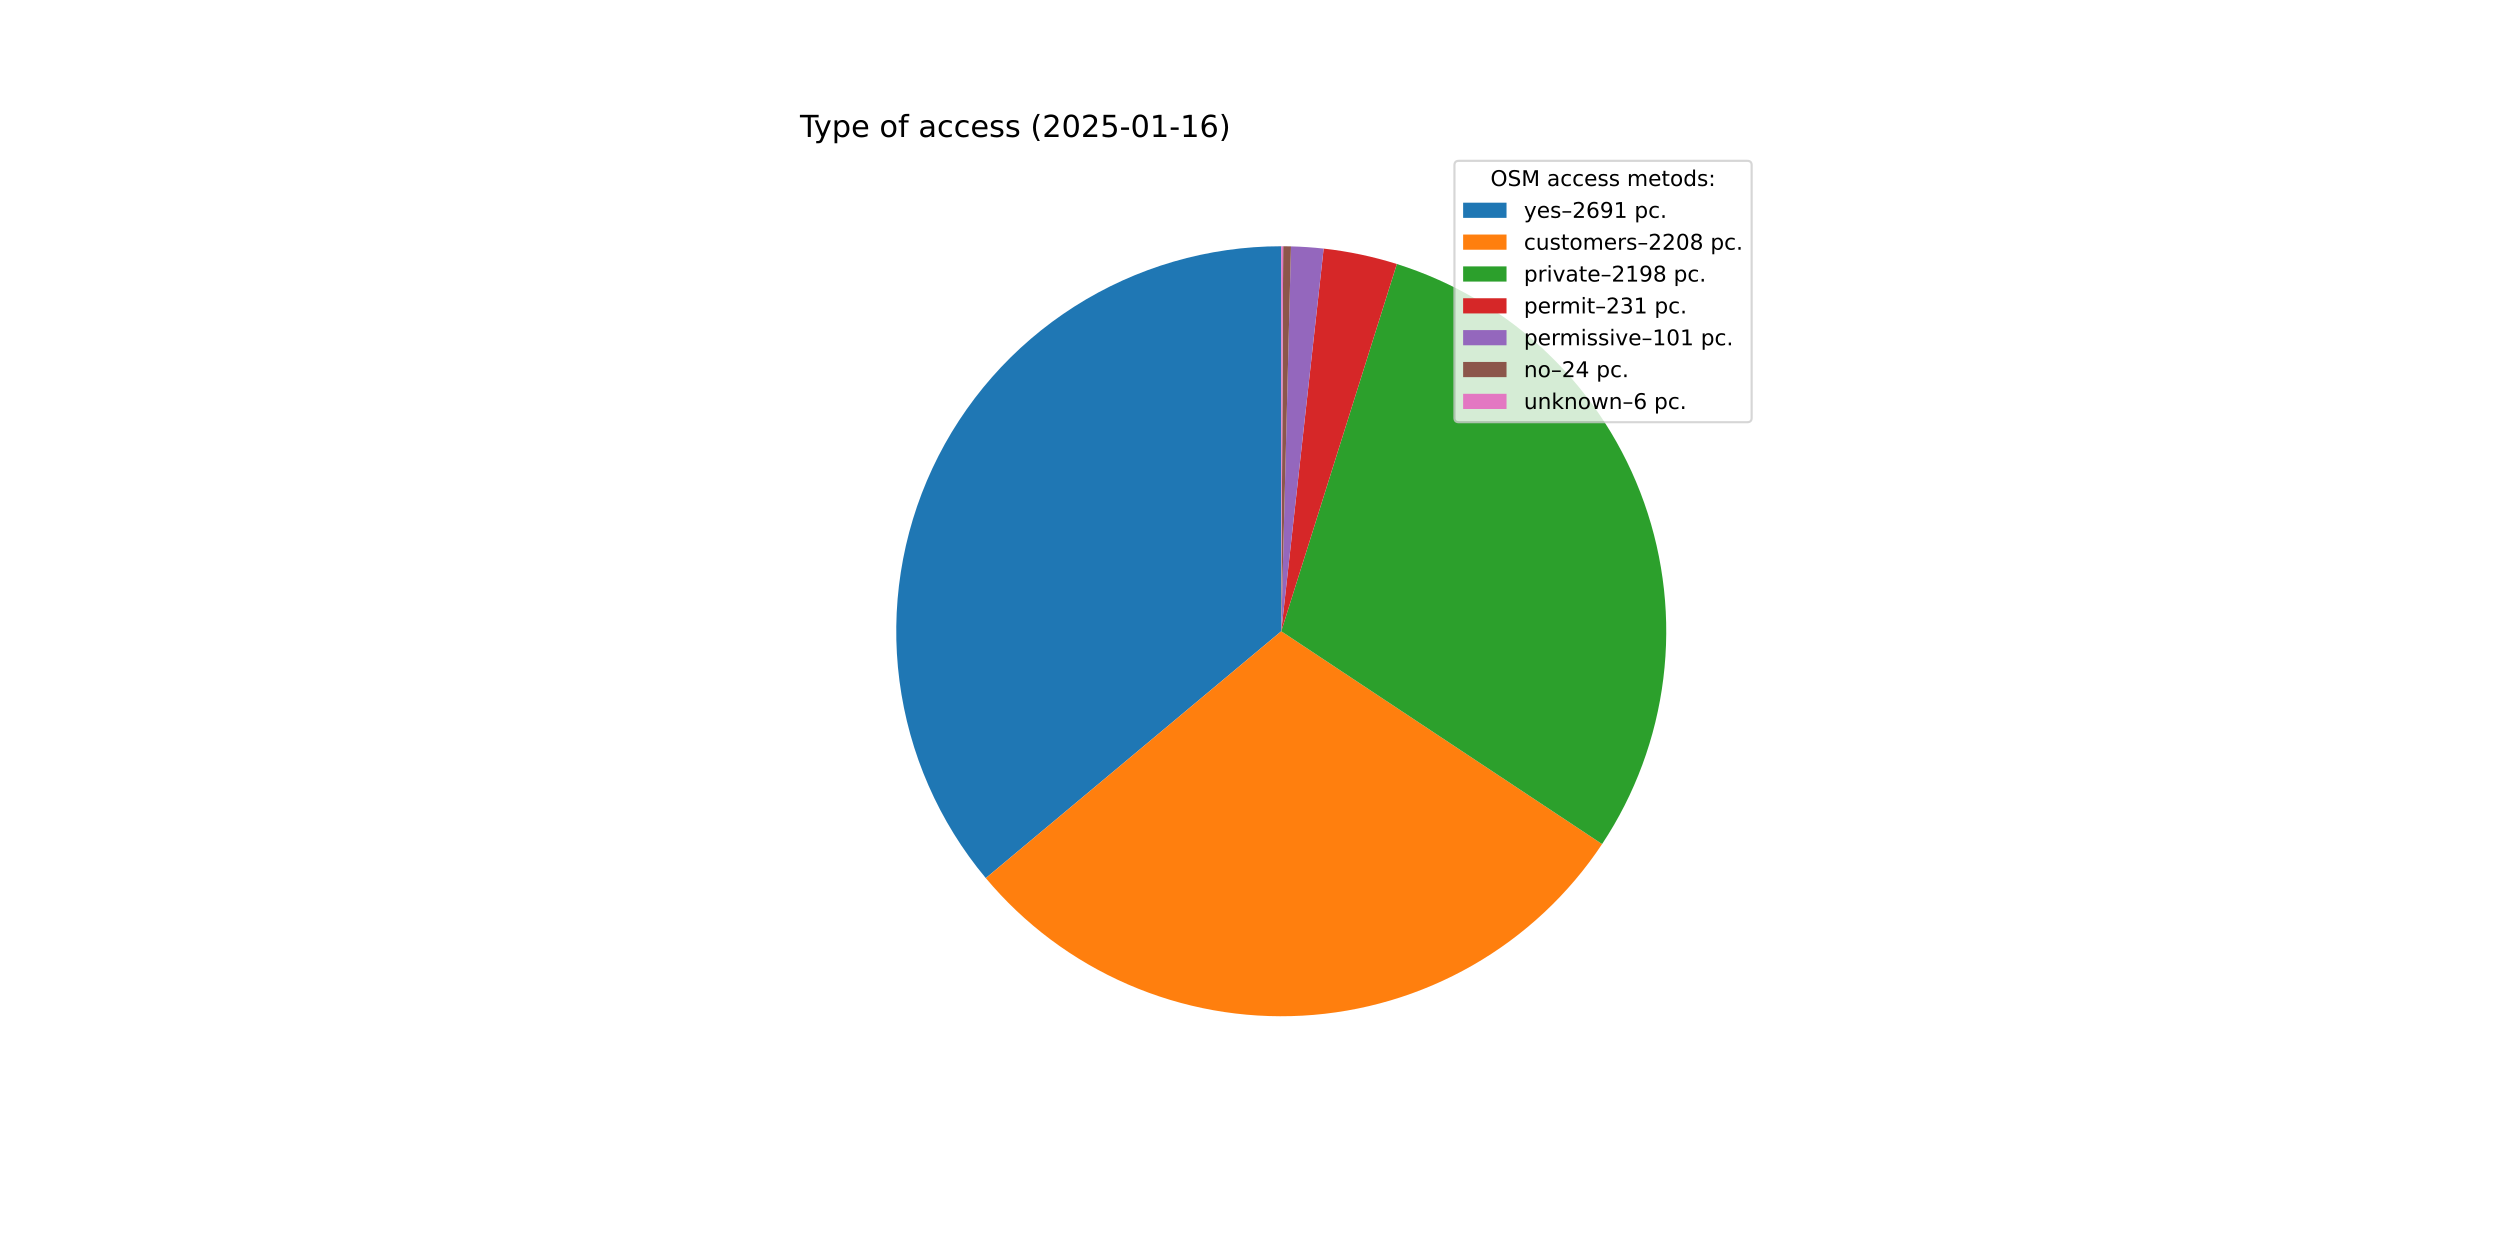
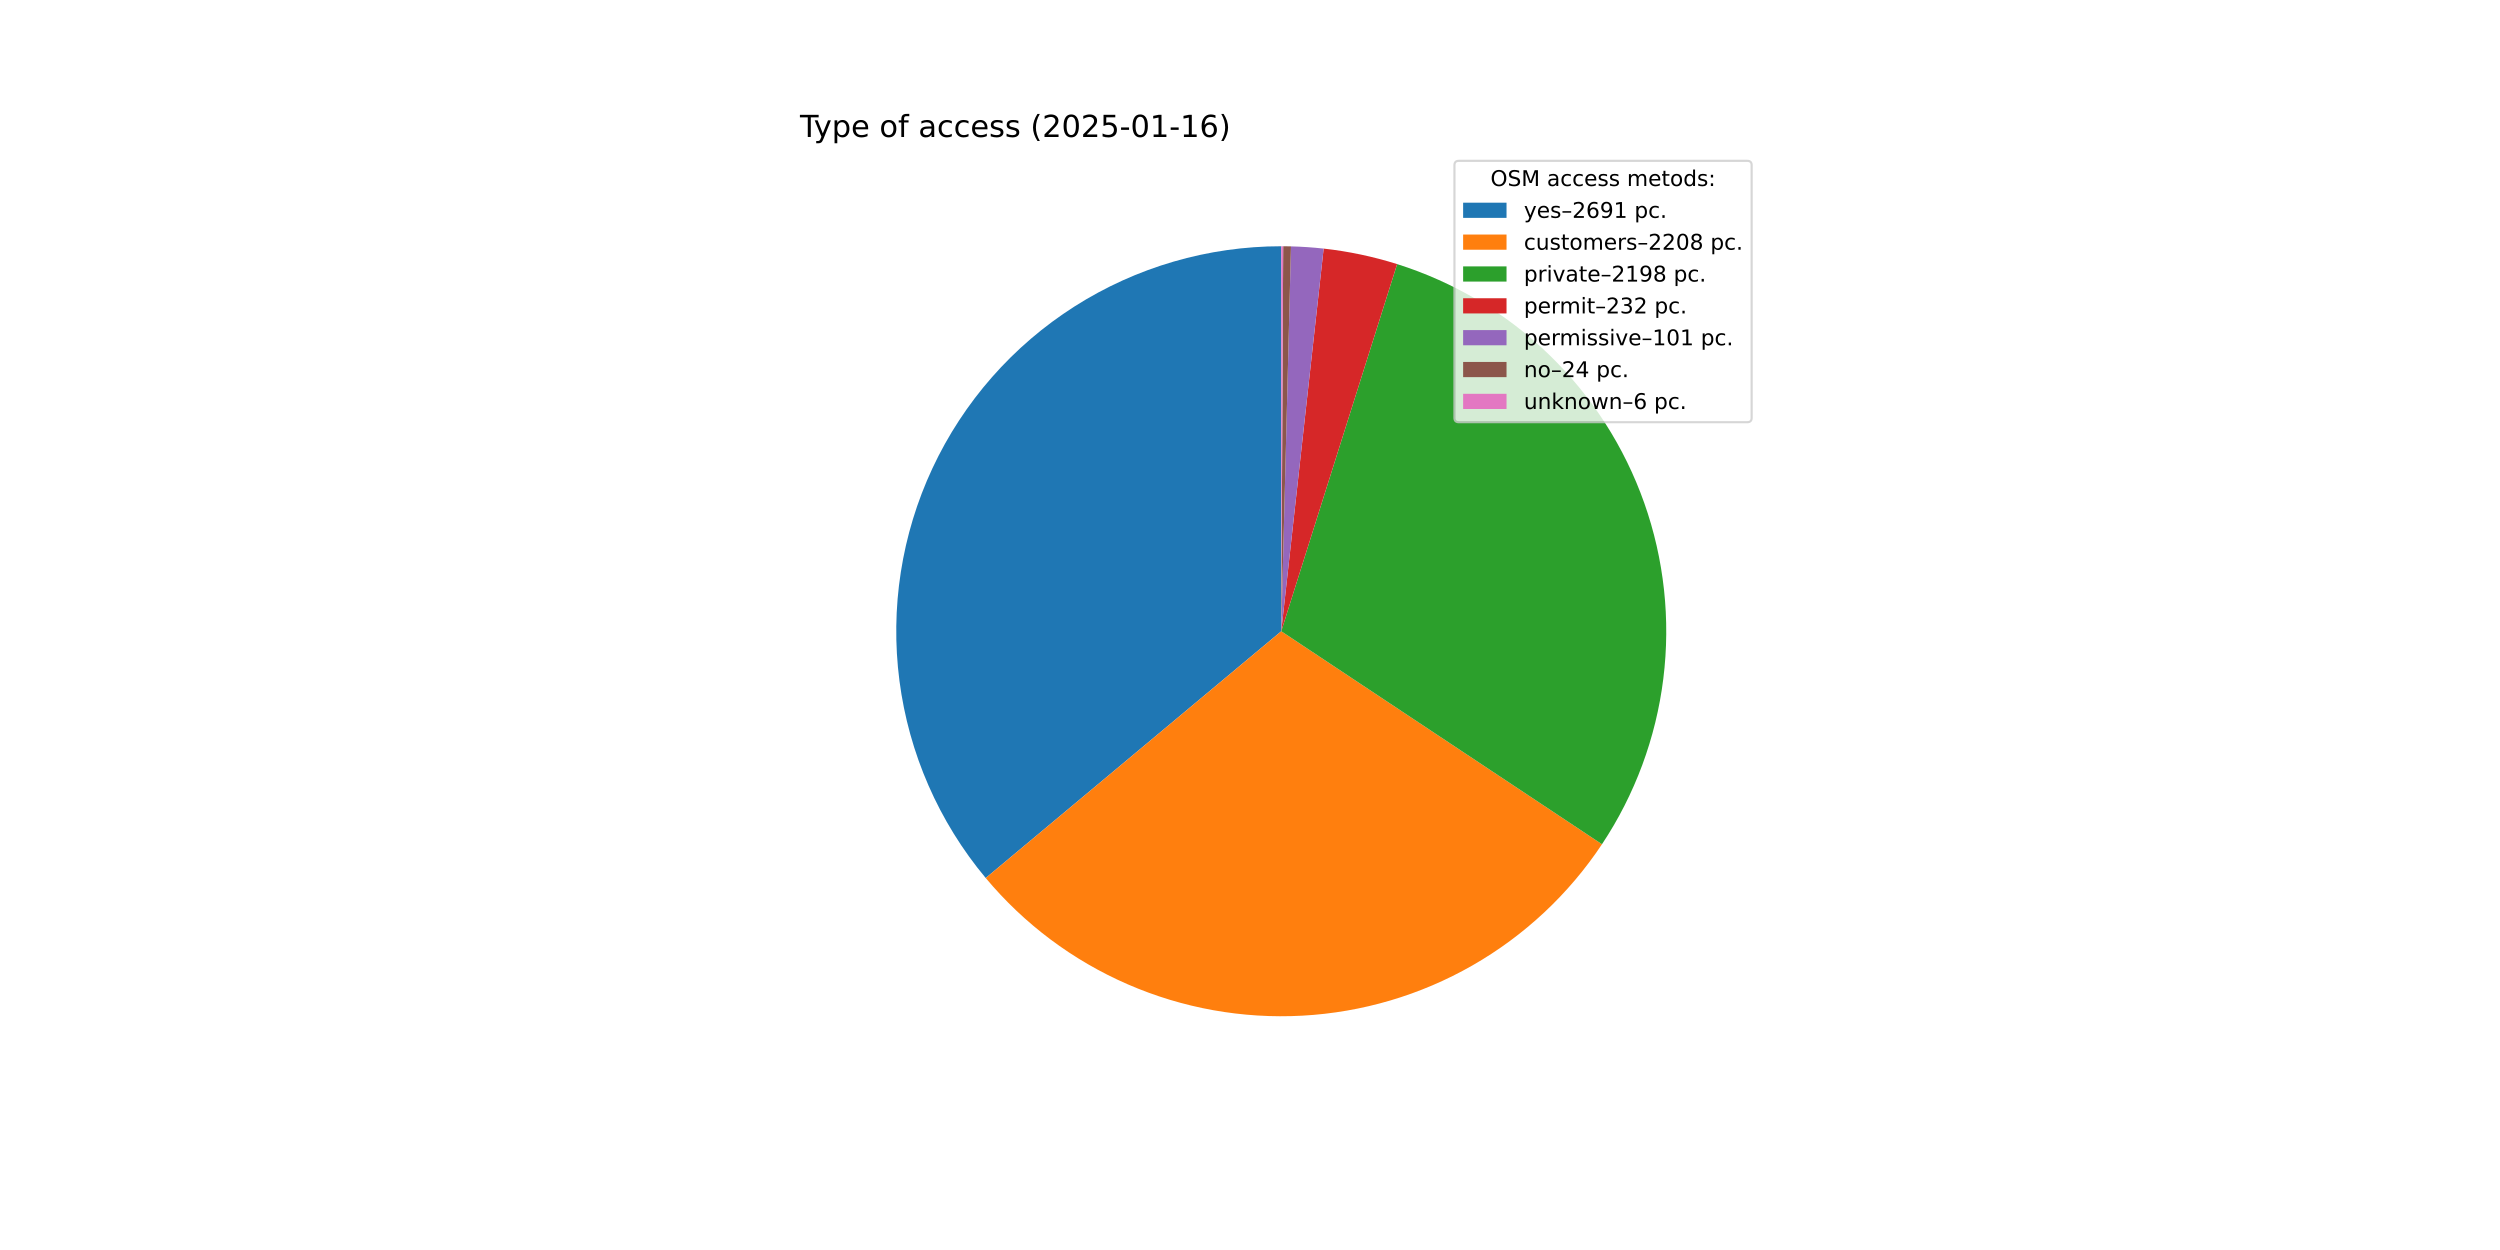
<svg xmlns="http://www.w3.org/2000/svg" xmlns:xlink="http://www.w3.org/1999/xlink" width="1152pt" height="576pt" viewBox="0 0 1152 576" version="1.1">
  <defs>
    <style type="text/css">*{stroke-linejoin: round; stroke-linecap: butt}</style>
  </defs>
  <g id="figure_1">
    <g id="patch_1">
      <path d="M 0 576  L 1152 576  L 1152 0  L 0 0  z " style="fill: #ffffff" />
    </g>
    <g id="axes_1">
      <g id="patch_2">
-         <path d="M 590.4 113.472  C 556.665 113.472 523.62 123.094 495.158 141.205  C 466.697 159.316 443.983 185.174 429.694 215.733  C 415.404 246.292 410.123 280.302 414.473 313.755  C 418.823 347.209 432.626 378.737 454.255 404.626  L 590.4 290.88  z " style="fill: #1f77b4" />
+         <path d="M 590.4 113.472  C 556.67 113.472 523.629 123.092 495.17 141.198  C 466.711 159.304 443.997 185.156 429.705 215.709  C 415.413 246.261 410.126 280.266 414.468 313.715  C 418.809 347.165 432.602 378.693 454.221 404.585  L 590.4 290.88  z " style="fill: #1f77b4" />
      </g>
      <g id="patch_3">
-         <path d="M 454.255 404.626  C 471.964 425.822 494.381 442.593 519.714 453.598  C 545.048 464.603 572.605 469.541 600.183 468.018  C 627.762 466.495 654.608 458.552 678.575 444.824  C 702.543 431.096 722.976 411.959 738.243 388.941  L 590.4 290.88  z " style="fill: #ff7f0e" />
+         <path d="M 454.22 404.585  C 471.921 425.783 494.329 442.559 519.655 453.572  C 544.981 464.585 572.532 469.533 600.108 468.022  C 627.683 466.511 654.529 458.582 678.499 444.867  C 702.47 431.153 722.911 412.029 738.189 389.023  L 590.4 290.88  z " style="fill: #ff7f0e" />
      </g>
      <g id="patch_4">
-         <path d="M 738.243 388.941  C 753.441 366.029 763.105 339.894 766.473 312.606  C 769.84 285.319 766.818 257.619 757.646 231.699  C 748.474 205.78 733.401 182.344 713.621 163.247  C 693.841 144.151 669.889 129.911 643.663 121.656  L 590.4 290.88  z " style="fill: #2ca02c" />
+         <path d="M 738.189 389.023  C 753.397 366.122 763.076 339.996 766.459 312.715  C 769.843 285.433 766.839 257.735 757.686 231.813  C 748.533 205.89 733.479 182.447 713.716 163.338  C 693.952 144.23 670.015 129.974 643.799 121.699  L 590.4 290.88  z " style="fill: #2ca02c" />
      </g>
      <g id="patch_5">
-         <path d="M 643.663 121.656  C 638.174 119.929 632.604 118.469 626.973 117.283  C 621.342 116.096 615.657 115.185 609.937 114.551  L 590.4 290.88  z " style="fill: #d62728" />
+         <path d="M 643.799 121.699  C 638.288 119.96 632.696 118.491 627.042 117.297  C 621.387 116.104 615.678 115.187 609.935 114.551  L 590.4 290.88  z " style="fill: #d62728" />
      </g>
      <g id="patch_6">
-         <path d="M 609.937 114.551  C 607.437 114.274 604.931 114.05 602.421 113.88  C 599.911 113.709 597.398 113.592 594.883 113.529  L 590.4 290.88  z " style="fill: #9467bd" />
+         <path d="M 609.935 114.551  C 607.435 114.274 604.929 114.05 602.419 113.88  C 599.91 113.709 597.397 113.592 594.882 113.529  L 590.4 290.88  z " style="fill: #9467bd" />
      </g>
      <g id="patch_7">
-         <path d="M 594.883 113.529  C 594.285 113.514 593.687 113.501 593.09 113.492  C 592.492 113.483 591.894 113.477 591.297 113.474  L 590.4 290.88  z " style="fill: #8c564b" />
+         <path d="M 594.882 113.529  C 594.285 113.514 593.687 113.501 593.09 113.492  C 592.492 113.483 591.894 113.477 591.297 113.474  L 590.4 290.88  z " style="fill: #8c564b" />
      </g>
      <g id="patch_8">
-         <path d="M 591.297 113.474  C 591.147 113.474 590.998 113.473 590.848 113.473  C 590.699 113.472 590.549 113.472 590.4 113.472  L 590.4 290.88  z " style="fill: #e377c2" />
+         <path d="M 591.297 113.474  C 591.147 113.474 590.998 113.473 590.848 113.473  C 590.699 113.472 590.55 113.472 590.4 113.472  L 590.4 290.88  z " style="fill: #e377c2" />
      </g>
      <g id="matplotlib.axis_1" />
      <g id="matplotlib.axis_2" />
      <g id="text_1">
        <g transform="translate(368.64 63.12) scale(0.14 -0.14)">
          <defs>
            <path id="DejaVuSans-54" d="M -19 4666  L 3928 4666  L 3928 4134  L 2272 4134  L 2272 0  L 1638 0  L 1638 4134  L -19 4134  L -19 4666  z " transform="scale(0.015625)" />
            <path id="DejaVuSans-79" d="M 2059 -325  Q 1816 -950 1584 -1140  Q 1353 -1331 966 -1331  L 506 -1331  L 506 -850  L 844 -850  Q 1081 -850 1212 -737  Q 1344 -625 1503 -206  L 1606 56  L 191 3500  L 800 3500  L 1894 763  L 2988 3500  L 3597 3500  L 2059 -325  z " transform="scale(0.015625)" />
            <path id="DejaVuSans-70" d="M 1159 525  L 1159 -1331  L 581 -1331  L 581 3500  L 1159 3500  L 1159 2969  Q 1341 3281 1617 3432  Q 1894 3584 2278 3584  Q 2916 3584 3314 3078  Q 3713 2572 3713 1747  Q 3713 922 3314 415  Q 2916 -91 2278 -91  Q 1894 -91 1617 61  Q 1341 213 1159 525  z M 3116 1747  Q 3116 2381 2855 2742  Q 2594 3103 2138 3103  Q 1681 3103 1420 2742  Q 1159 2381 1159 1747  Q 1159 1113 1420 752  Q 1681 391 2138 391  Q 2594 391 2855 752  Q 3116 1113 3116 1747  z " transform="scale(0.015625)" />
            <path id="DejaVuSans-65" d="M 3597 1894  L 3597 1613  L 953 1613  Q 991 1019 1311 708  Q 1631 397 2203 397  Q 2534 397 2845 478  Q 3156 559 3463 722  L 3463 178  Q 3153 47 2828 -22  Q 2503 -91 2169 -91  Q 1331 -91 842 396  Q 353 884 353 1716  Q 353 2575 817 3079  Q 1281 3584 2069 3584  Q 2775 3584 3186 3129  Q 3597 2675 3597 1894  z M 3022 2063  Q 3016 2534 2758 2815  Q 2500 3097 2075 3097  Q 1594 3097 1305 2825  Q 1016 2553 972 2059  L 3022 2063  z " transform="scale(0.015625)" />
            <path id="DejaVuSans-20" transform="scale(0.015625)" />
            <path id="DejaVuSans-6f" d="M 1959 3097  Q 1497 3097 1228 2736  Q 959 2375 959 1747  Q 959 1119 1226 758  Q 1494 397 1959 397  Q 2419 397 2687 759  Q 2956 1122 2956 1747  Q 2956 2369 2687 2733  Q 2419 3097 1959 3097  z M 1959 3584  Q 2709 3584 3137 3096  Q 3566 2609 3566 1747  Q 3566 888 3137 398  Q 2709 -91 1959 -91  Q 1206 -91 779 398  Q 353 888 353 1747  Q 353 2609 779 3096  Q 1206 3584 1959 3584  z " transform="scale(0.015625)" />
            <path id="DejaVuSans-66" d="M 2375 4863  L 2375 4384  L 1825 4384  Q 1516 4384 1395 4259  Q 1275 4134 1275 3809  L 1275 3500  L 2222 3500  L 2222 3053  L 1275 3053  L 1275 0  L 697 0  L 697 3053  L 147 3053  L 147 3500  L 697 3500  L 697 3744  Q 697 4328 969 4595  Q 1241 4863 1831 4863  L 2375 4863  z " transform="scale(0.015625)" />
            <path id="DejaVuSans-61" d="M 2194 1759  Q 1497 1759 1228 1600  Q 959 1441 959 1056  Q 959 750 1161 570  Q 1363 391 1709 391  Q 2188 391 2477 730  Q 2766 1069 2766 1631  L 2766 1759  L 2194 1759  z M 3341 1997  L 3341 0  L 2766 0  L 2766 531  Q 2569 213 2275 61  Q 1981 -91 1556 -91  Q 1019 -91 701 211  Q 384 513 384 1019  Q 384 1609 779 1909  Q 1175 2209 1959 2209  L 2766 2209  L 2766 2266  Q 2766 2663 2505 2880  Q 2244 3097 1772 3097  Q 1472 3097 1187 3025  Q 903 2953 641 2809  L 641 3341  Q 956 3463 1253 3523  Q 1550 3584 1831 3584  Q 2591 3584 2966 3190  Q 3341 2797 3341 1997  z " transform="scale(0.015625)" />
            <path id="DejaVuSans-63" d="M 3122 3366  L 3122 2828  Q 2878 2963 2633 3030  Q 2388 3097 2138 3097  Q 1578 3097 1268 2742  Q 959 2388 959 1747  Q 959 1106 1268 751  Q 1578 397 2138 397  Q 2388 397 2633 464  Q 2878 531 3122 666  L 3122 134  Q 2881 22 2623 -34  Q 2366 -91 2075 -91  Q 1284 -91 818 406  Q 353 903 353 1747  Q 353 2603 823 3093  Q 1294 3584 2113 3584  Q 2378 3584 2631 3529  Q 2884 3475 3122 3366  z " transform="scale(0.015625)" />
            <path id="DejaVuSans-73" d="M 2834 3397  L 2834 2853  Q 2591 2978 2328 3040  Q 2066 3103 1784 3103  Q 1356 3103 1142 2972  Q 928 2841 928 2578  Q 928 2378 1081 2264  Q 1234 2150 1697 2047  L 1894 2003  Q 2506 1872 2764 1633  Q 3022 1394 3022 966  Q 3022 478 2636 193  Q 2250 -91 1575 -91  Q 1294 -91 989 -36  Q 684 19 347 128  L 347 722  Q 666 556 975 473  Q 1284 391 1588 391  Q 1994 391 2212 530  Q 2431 669 2431 922  Q 2431 1156 2273 1281  Q 2116 1406 1581 1522  L 1381 1569  Q 847 1681 609 1914  Q 372 2147 372 2553  Q 372 3047 722 3315  Q 1072 3584 1716 3584  Q 2034 3584 2315 3537  Q 2597 3491 2834 3397  z " transform="scale(0.015625)" />
            <path id="DejaVuSans-28" d="M 1984 4856  Q 1566 4138 1362 3434  Q 1159 2731 1159 2009  Q 1159 1288 1364 580  Q 1569 -128 1984 -844  L 1484 -844  Q 1016 -109 783 600  Q 550 1309 550 2009  Q 550 2706 781 3412  Q 1013 4119 1484 4856  L 1984 4856  z " transform="scale(0.015625)" />
            <path id="DejaVuSans-32" d="M 1228 531  L 3431 531  L 3431 0  L 469 0  L 469 531  Q 828 903 1448 1529  Q 2069 2156 2228 2338  Q 2531 2678 2651 2914  Q 2772 3150 2772 3378  Q 2772 3750 2511 3984  Q 2250 4219 1831 4219  Q 1534 4219 1204 4116  Q 875 4013 500 3803  L 500 4441  Q 881 4594 1212 4672  Q 1544 4750 1819 4750  Q 2544 4750 2975 4387  Q 3406 4025 3406 3419  Q 3406 3131 3298 2873  Q 3191 2616 2906 2266  Q 2828 2175 2409 1742  Q 1991 1309 1228 531  z " transform="scale(0.015625)" />
            <path id="DejaVuSans-30" d="M 2034 4250  Q 1547 4250 1301 3770  Q 1056 3291 1056 2328  Q 1056 1369 1301 889  Q 1547 409 2034 409  Q 2525 409 2770 889  Q 3016 1369 3016 2328  Q 3016 3291 2770 3770  Q 2525 4250 2034 4250  z M 2034 4750  Q 2819 4750 3233 4129  Q 3647 3509 3647 2328  Q 3647 1150 3233 529  Q 2819 -91 2034 -91  Q 1250 -91 836 529  Q 422 1150 422 2328  Q 422 3509 836 4129  Q 1250 4750 2034 4750  z " transform="scale(0.015625)" />
            <path id="DejaVuSans-35" d="M 691 4666  L 3169 4666  L 3169 4134  L 1269 4134  L 1269 2991  Q 1406 3038 1543 3061  Q 1681 3084 1819 3084  Q 2600 3084 3056 2656  Q 3513 2228 3513 1497  Q 3513 744 3044 326  Q 2575 -91 1722 -91  Q 1428 -91 1123 -41  Q 819 9 494 109  L 494 744  Q 775 591 1075 516  Q 1375 441 1709 441  Q 2250 441 2565 725  Q 2881 1009 2881 1497  Q 2881 1984 2565 2268  Q 2250 2553 1709 2553  Q 1456 2553 1204 2497  Q 953 2441 691 2322  L 691 4666  z " transform="scale(0.015625)" />
            <path id="DejaVuSans-2d" d="M 313 2009  L 1997 2009  L 1997 1497  L 313 1497  L 313 2009  z " transform="scale(0.015625)" />
            <path id="DejaVuSans-31" d="M 794 531  L 1825 531  L 1825 4091  L 703 3866  L 703 4441  L 1819 4666  L 2450 4666  L 2450 531  L 3481 531  L 3481 0  L 794 0  L 794 531  z " transform="scale(0.015625)" />
            <path id="DejaVuSans-36" d="M 2113 2584  Q 1688 2584 1439 2293  Q 1191 2003 1191 1497  Q 1191 994 1439 701  Q 1688 409 2113 409  Q 2538 409 2786 701  Q 3034 994 3034 1497  Q 3034 2003 2786 2293  Q 2538 2584 2113 2584  z M 3366 4563  L 3366 3988  Q 3128 4100 2886 4159  Q 2644 4219 2406 4219  Q 1781 4219 1451 3797  Q 1122 3375 1075 2522  Q 1259 2794 1537 2939  Q 1816 3084 2150 3084  Q 2853 3084 3261 2657  Q 3669 2231 3669 1497  Q 3669 778 3244 343  Q 2819 -91 2113 -91  Q 1303 -91 875 529  Q 447 1150 447 2328  Q 447 3434 972 4092  Q 1497 4750 2381 4750  Q 2619 4750 2861 4703  Q 3103 4656 3366 4563  z " transform="scale(0.015625)" />
            <path id="DejaVuSans-29" d="M 513 4856  L 1013 4856  Q 1481 4119 1714 3412  Q 1947 2706 1947 2009  Q 1947 1309 1714 600  Q 1481 -109 1013 -844  L 513 -844  Q 928 -128 1133 580  Q 1338 1288 1338 2009  Q 1338 2731 1133 3434  Q 928 4138 513 4856  z " transform="scale(0.015625)" />
          </defs>
          <use xlink:href="#DejaVuSans-54" />
          <use xlink:href="#DejaVuSans-79" x="45.459" />
          <use xlink:href="#DejaVuSans-70" x="104.639" />
          <use xlink:href="#DejaVuSans-65" x="168.115" />
          <use xlink:href="#DejaVuSans-20" x="229.639" />
          <use xlink:href="#DejaVuSans-6f" x="261.426" />
          <use xlink:href="#DejaVuSans-66" x="322.607" />
          <use xlink:href="#DejaVuSans-20" x="357.812" />
          <use xlink:href="#DejaVuSans-61" x="389.6" />
          <use xlink:href="#DejaVuSans-63" x="450.879" />
          <use xlink:href="#DejaVuSans-63" x="505.859" />
          <use xlink:href="#DejaVuSans-65" x="560.84" />
          <use xlink:href="#DejaVuSans-73" x="622.363" />
          <use xlink:href="#DejaVuSans-73" x="674.463" />
          <use xlink:href="#DejaVuSans-20" x="726.562" />
          <use xlink:href="#DejaVuSans-28" x="758.35" />
          <use xlink:href="#DejaVuSans-32" x="797.363" />
          <use xlink:href="#DejaVuSans-30" x="860.986" />
          <use xlink:href="#DejaVuSans-32" x="924.609" />
          <use xlink:href="#DejaVuSans-35" x="988.232" />
          <use xlink:href="#DejaVuSans-2d" x="1051.855" />
          <use xlink:href="#DejaVuSans-30" x="1087.939" />
          <use xlink:href="#DejaVuSans-31" x="1151.562" />
          <use xlink:href="#DejaVuSans-2d" x="1215.186" />
          <use xlink:href="#DejaVuSans-31" x="1251.27" />
          <use xlink:href="#DejaVuSans-36" x="1314.893" />
          <use xlink:href="#DejaVuSans-29" x="1378.516" />
        </g>
      </g>
      <g id="legend_1">
        <g id="patch_9">
          <path d="M 672.208 194.545  L 805.16 194.545  Q 807.16 194.545 807.16 192.545  L 807.16 76.12  Q 807.16 74.12 805.16 74.12  L 672.208 74.12  Q 670.208 74.12 670.208 76.12  L 670.208 192.545  Q 670.208 194.545 672.208 194.545  z " style="fill: #ffffff; opacity: 0.8; stroke: #cccccc; stroke-linejoin: miter" />
        </g>
        <g id="text_2">
          <g transform="translate(686.8038 85.71844) scale(0.1 -0.1)">
            <defs>
              <path id="DejaVuSans-4f" d="M 2522 4238  Q 1834 4238 1429 3725  Q 1025 3213 1025 2328  Q 1025 1447 1429 934  Q 1834 422 2522 422  Q 3209 422 3611 934  Q 4013 1447 4013 2328  Q 4013 3213 3611 3725  Q 3209 4238 2522 4238  z M 2522 4750  Q 3503 4750 4090 4092  Q 4678 3434 4678 2328  Q 4678 1225 4090 567  Q 3503 -91 2522 -91  Q 1538 -91 948 565  Q 359 1222 359 2328  Q 359 3434 948 4092  Q 1538 4750 2522 4750  z " transform="scale(0.015625)" />
              <path id="DejaVuSans-53" d="M 3425 4513  L 3425 3897  Q 3066 4069 2747 4153  Q 2428 4238 2131 4238  Q 1616 4238 1336 4038  Q 1056 3838 1056 3469  Q 1056 3159 1242 3001  Q 1428 2844 1947 2747  L 2328 2669  Q 3034 2534 3370 2195  Q 3706 1856 3706 1288  Q 3706 609 3251 259  Q 2797 -91 1919 -91  Q 1588 -91 1214 -16  Q 841 59 441 206  L 441 856  Q 825 641 1194 531  Q 1563 422 1919 422  Q 2459 422 2753 634  Q 3047 847 3047 1241  Q 3047 1584 2836 1778  Q 2625 1972 2144 2069  L 1759 2144  Q 1053 2284 737 2584  Q 422 2884 422 3419  Q 422 4038 858 4394  Q 1294 4750 2059 4750  Q 2388 4750 2728 4690  Q 3069 4631 3425 4513  z " transform="scale(0.015625)" />
              <path id="DejaVuSans-4d" d="M 628 4666  L 1569 4666  L 2759 1491  L 3956 4666  L 4897 4666  L 4897 0  L 4281 0  L 4281 4097  L 3078 897  L 2444 897  L 1241 4097  L 1241 0  L 628 0  L 628 4666  z " transform="scale(0.015625)" />
              <path id="DejaVuSans-6d" d="M 3328 2828  Q 3544 3216 3844 3400  Q 4144 3584 4550 3584  Q 5097 3584 5394 3201  Q 5691 2819 5691 2113  L 5691 0  L 5113 0  L 5113 2094  Q 5113 2597 4934 2840  Q 4756 3084 4391 3084  Q 3944 3084 3684 2787  Q 3425 2491 3425 1978  L 3425 0  L 2847 0  L 2847 2094  Q 2847 2600 2669 2842  Q 2491 3084 2119 3084  Q 1678 3084 1418 2786  Q 1159 2488 1159 1978  L 1159 0  L 581 0  L 581 3500  L 1159 3500  L 1159 2956  Q 1356 3278 1631 3431  Q 1906 3584 2284 3584  Q 2666 3584 2933 3390  Q 3200 3197 3328 2828  z " transform="scale(0.015625)" />
              <path id="DejaVuSans-74" d="M 1172 4494  L 1172 3500  L 2356 3500  L 2356 3053  L 1172 3053  L 1172 1153  Q 1172 725 1289 603  Q 1406 481 1766 481  L 2356 481  L 2356 0  L 1766 0  Q 1100 0 847 248  Q 594 497 594 1153  L 594 3053  L 172 3053  L 172 3500  L 594 3500  L 594 4494  L 1172 4494  z " transform="scale(0.015625)" />
              <path id="DejaVuSans-64" d="M 2906 2969  L 2906 4863  L 3481 4863  L 3481 0  L 2906 0  L 2906 525  Q 2725 213 2448 61  Q 2172 -91 1784 -91  Q 1150 -91 751 415  Q 353 922 353 1747  Q 353 2572 751 3078  Q 1150 3584 1784 3584  Q 2172 3584 2448 3432  Q 2725 3281 2906 2969  z M 947 1747  Q 947 1113 1208 752  Q 1469 391 1925 391  Q 2381 391 2643 752  Q 2906 1113 2906 1747  Q 2906 2381 2643 2742  Q 2381 3103 1925 3103  Q 1469 3103 1208 2742  Q 947 2381 947 1747  z " transform="scale(0.015625)" />
              <path id="DejaVuSans-3a" d="M 750 794  L 1409 794  L 1409 0  L 750 0  L 750 794  z M 750 3309  L 1409 3309  L 1409 2516  L 750 2516  L 750 3309  z " transform="scale(0.015625)" />
            </defs>
            <use xlink:href="#DejaVuSans-4f" />
            <use xlink:href="#DejaVuSans-53" x="78.711" />
            <use xlink:href="#DejaVuSans-4d" x="142.188" />
            <use xlink:href="#DejaVuSans-20" x="228.467" />
            <use xlink:href="#DejaVuSans-61" x="260.254" />
            <use xlink:href="#DejaVuSans-63" x="321.533" />
            <use xlink:href="#DejaVuSans-63" x="376.514" />
            <use xlink:href="#DejaVuSans-65" x="431.494" />
            <use xlink:href="#DejaVuSans-73" x="493.018" />
            <use xlink:href="#DejaVuSans-73" x="545.117" />
            <use xlink:href="#DejaVuSans-20" x="597.217" />
            <use xlink:href="#DejaVuSans-6d" x="629.004" />
            <use xlink:href="#DejaVuSans-65" x="726.416" />
            <use xlink:href="#DejaVuSans-74" x="787.939" />
            <use xlink:href="#DejaVuSans-6f" x="827.148" />
            <use xlink:href="#DejaVuSans-64" x="888.33" />
            <use xlink:href="#DejaVuSans-73" x="951.807" />
            <use xlink:href="#DejaVuSans-3a" x="1003.906" />
          </g>
        </g>
        <g id="patch_10">
          <path d="M 674.208 100.397  L 694.208 100.397  L 694.208 93.397  L 674.208 93.397  z " style="fill: #1f77b4" />
        </g>
        <g id="text_3">
          <g transform="translate(702.2084 100.3966) scale(0.1 -0.1)">
            <defs>
              <path id="DejaVuSans-2013" d="M 313 1978  L 2888 1978  L 2888 1528  L 313 1528  L 313 1978  z " transform="scale(0.015625)" />
              <path id="DejaVuSans-39" d="M 703 97  L 703 672  Q 941 559 1184 500  Q 1428 441 1663 441  Q 2288 441 2617 861  Q 2947 1281 2994 2138  Q 2813 1869 2534 1725  Q 2256 1581 1919 1581  Q 1219 1581 811 2004  Q 403 2428 403 3163  Q 403 3881 828 4315  Q 1253 4750 1959 4750  Q 2769 4750 3195 4129  Q 3622 3509 3622 2328  Q 3622 1225 3098 567  Q 2575 -91 1691 -91  Q 1453 -91 1209 -44  Q 966 3 703 97  z M 1959 2075  Q 2384 2075 2632 2365  Q 2881 2656 2881 3163  Q 2881 3666 2632 3958  Q 2384 4250 1959 4250  Q 1534 4250 1286 3958  Q 1038 3666 1038 3163  Q 1038 2656 1286 2365  Q 1534 2075 1959 2075  z " transform="scale(0.015625)" />
              <path id="DejaVuSans-2e" d="M 684 794  L 1344 794  L 1344 0  L 684 0  L 684 794  z " transform="scale(0.015625)" />
            </defs>
            <use xlink:href="#DejaVuSans-79" />
            <use xlink:href="#DejaVuSans-65" x="59.18" />
            <use xlink:href="#DejaVuSans-73" x="120.703" />
            <use xlink:href="#DejaVuSans-2013" x="172.803" />
            <use xlink:href="#DejaVuSans-32" x="222.803" />
            <use xlink:href="#DejaVuSans-36" x="286.426" />
            <use xlink:href="#DejaVuSans-39" x="350.049" />
            <use xlink:href="#DejaVuSans-31" x="413.672" />
            <use xlink:href="#DejaVuSans-20" x="477.295" />
            <use xlink:href="#DejaVuSans-70" x="509.082" />
            <use xlink:href="#DejaVuSans-63" x="572.559" />
            <use xlink:href="#DejaVuSans-2e" x="627.539" />
          </g>
        </g>
        <g id="patch_11">
          <path d="M 674.208 115.075  L 694.208 115.075  L 694.208 108.075  L 674.208 108.075  z " style="fill: #ff7f0e" />
        </g>
        <g id="text_4">
          <g transform="translate(702.2084 115.0747) scale(0.1 -0.1)">
            <defs>
              <path id="DejaVuSans-75" d="M 544 1381  L 544 3500  L 1119 3500  L 1119 1403  Q 1119 906 1312 657  Q 1506 409 1894 409  Q 2359 409 2629 706  Q 2900 1003 2900 1516  L 2900 3500  L 3475 3500  L 3475 0  L 2900 0  L 2900 538  Q 2691 219 2414 64  Q 2138 -91 1772 -91  Q 1169 -91 856 284  Q 544 659 544 1381  z M 1991 3584  L 1991 3584  z " transform="scale(0.015625)" />
              <path id="DejaVuSans-72" d="M 2631 2963  Q 2534 3019 2420 3045  Q 2306 3072 2169 3072  Q 1681 3072 1420 2755  Q 1159 2438 1159 1844  L 1159 0  L 581 0  L 581 3500  L 1159 3500  L 1159 2956  Q 1341 3275 1631 3429  Q 1922 3584 2338 3584  Q 2397 3584 2469 3576  Q 2541 3569 2628 3553  L 2631 2963  z " transform="scale(0.015625)" />
              <path id="DejaVuSans-38" d="M 2034 2216  Q 1584 2216 1326 1975  Q 1069 1734 1069 1313  Q 1069 891 1326 650  Q 1584 409 2034 409  Q 2484 409 2743 651  Q 3003 894 3003 1313  Q 3003 1734 2745 1975  Q 2488 2216 2034 2216  z M 1403 2484  Q 997 2584 770 2862  Q 544 3141 544 3541  Q 544 4100 942 4425  Q 1341 4750 2034 4750  Q 2731 4750 3128 4425  Q 3525 4100 3525 3541  Q 3525 3141 3298 2862  Q 3072 2584 2669 2484  Q 3125 2378 3379 2068  Q 3634 1759 3634 1313  Q 3634 634 3220 271  Q 2806 -91 2034 -91  Q 1263 -91 848 271  Q 434 634 434 1313  Q 434 1759 690 2068  Q 947 2378 1403 2484  z M 1172 3481  Q 1172 3119 1398 2916  Q 1625 2713 2034 2713  Q 2441 2713 2670 2916  Q 2900 3119 2900 3481  Q 2900 3844 2670 4047  Q 2441 4250 2034 4250  Q 1625 4250 1398 4047  Q 1172 3844 1172 3481  z " transform="scale(0.015625)" />
            </defs>
            <use xlink:href="#DejaVuSans-63" />
            <use xlink:href="#DejaVuSans-75" x="54.98" />
            <use xlink:href="#DejaVuSans-73" x="118.359" />
            <use xlink:href="#DejaVuSans-74" x="170.459" />
            <use xlink:href="#DejaVuSans-6f" x="209.668" />
            <use xlink:href="#DejaVuSans-6d" x="270.85" />
            <use xlink:href="#DejaVuSans-65" x="368.262" />
            <use xlink:href="#DejaVuSans-72" x="429.785" />
            <use xlink:href="#DejaVuSans-73" x="470.898" />
            <use xlink:href="#DejaVuSans-2013" x="522.998" />
            <use xlink:href="#DejaVuSans-32" x="572.998" />
            <use xlink:href="#DejaVuSans-32" x="636.621" />
            <use xlink:href="#DejaVuSans-30" x="700.244" />
            <use xlink:href="#DejaVuSans-38" x="763.867" />
            <use xlink:href="#DejaVuSans-20" x="827.49" />
            <use xlink:href="#DejaVuSans-70" x="859.277" />
            <use xlink:href="#DejaVuSans-63" x="922.754" />
            <use xlink:href="#DejaVuSans-2e" x="977.734" />
          </g>
        </g>
        <g id="patch_12">
          <path d="M 674.208 129.753  L 694.208 129.753  L 694.208 122.753  L 674.208 122.753  z " style="fill: #2ca02c" />
        </g>
        <g id="text_5">
          <g transform="translate(702.2084 129.7528) scale(0.1 -0.1)">
            <defs>
              <path id="DejaVuSans-69" d="M 603 3500  L 1178 3500  L 1178 0  L 603 0  L 603 3500  z M 603 4863  L 1178 4863  L 1178 4134  L 603 4134  L 603 4863  z " transform="scale(0.015625)" />
              <path id="DejaVuSans-76" d="M 191 3500  L 800 3500  L 1894 563  L 2988 3500  L 3597 3500  L 2284 0  L 1503 0  L 191 3500  z " transform="scale(0.015625)" />
            </defs>
            <use xlink:href="#DejaVuSans-70" />
            <use xlink:href="#DejaVuSans-72" x="63.477" />
            <use xlink:href="#DejaVuSans-69" x="104.59" />
            <use xlink:href="#DejaVuSans-76" x="132.373" />
            <use xlink:href="#DejaVuSans-61" x="191.553" />
            <use xlink:href="#DejaVuSans-74" x="252.832" />
            <use xlink:href="#DejaVuSans-65" x="292.041" />
            <use xlink:href="#DejaVuSans-2013" x="353.564" />
            <use xlink:href="#DejaVuSans-32" x="403.564" />
            <use xlink:href="#DejaVuSans-31" x="467.188" />
            <use xlink:href="#DejaVuSans-39" x="530.811" />
            <use xlink:href="#DejaVuSans-38" x="594.434" />
            <use xlink:href="#DejaVuSans-20" x="658.057" />
            <use xlink:href="#DejaVuSans-70" x="689.844" />
            <use xlink:href="#DejaVuSans-63" x="753.32" />
            <use xlink:href="#DejaVuSans-2e" x="808.301" />
          </g>
        </g>
        <g id="patch_13">
          <path d="M 674.208 144.431  L 694.208 144.431  L 694.208 137.431  L 674.208 137.431  z " style="fill: #d62728" />
        </g>
        <g id="text_6">
          <g transform="translate(702.2084 144.4309) scale(0.1 -0.1)">
            <defs>
              <path id="DejaVuSans-33" d="M 2597 2516  Q 3050 2419 3304 2112  Q 3559 1806 3559 1356  Q 3559 666 3084 287  Q 2609 -91 1734 -91  Q 1441 -91 1130 -33  Q 819 25 488 141  L 488 750  Q 750 597 1062 519  Q 1375 441 1716 441  Q 2309 441 2620 675  Q 2931 909 2931 1356  Q 2931 1769 2642 2001  Q 2353 2234 1838 2234  L 1294 2234  L 1294 2753  L 1863 2753  Q 2328 2753 2575 2939  Q 2822 3125 2822 3475  Q 2822 3834 2567 4026  Q 2313 4219 1838 4219  Q 1578 4219 1281 4162  Q 984 4106 628 3988  L 628 4550  Q 988 4650 1302 4700  Q 1616 4750 1894 4750  Q 2613 4750 3031 4423  Q 3450 4097 3450 3541  Q 3450 3153 3228 2886  Q 3006 2619 2597 2516  z " transform="scale(0.015625)" />
            </defs>
            <use xlink:href="#DejaVuSans-70" />
            <use xlink:href="#DejaVuSans-65" x="63.477" />
            <use xlink:href="#DejaVuSans-72" x="125" />
            <use xlink:href="#DejaVuSans-6d" x="164.363" />
            <use xlink:href="#DejaVuSans-69" x="261.775" />
            <use xlink:href="#DejaVuSans-74" x="289.559" />
            <use xlink:href="#DejaVuSans-2013" x="328.768" />
            <use xlink:href="#DejaVuSans-32" x="378.768" />
            <use xlink:href="#DejaVuSans-33" x="442.391" />
-             <use xlink:href="#DejaVuSans-31" x="506.014" />
+             <use xlink:href="#DejaVuSans-32" x="506.014" />
            <use xlink:href="#DejaVuSans-20" x="569.637" />
            <use xlink:href="#DejaVuSans-70" x="601.424" />
            <use xlink:href="#DejaVuSans-63" x="664.9" />
            <use xlink:href="#DejaVuSans-2e" x="719.881" />
          </g>
        </g>
        <g id="patch_14">
          <path d="M 674.208 159.109  L 694.208 159.109  L 694.208 152.109  L 674.208 152.109  z " style="fill: #9467bd" />
        </g>
        <g id="text_7">
          <g transform="translate(702.2084 159.1091) scale(0.1 -0.1)">
            <use xlink:href="#DejaVuSans-70" />
            <use xlink:href="#DejaVuSans-65" x="63.477" />
            <use xlink:href="#DejaVuSans-72" x="125" />
            <use xlink:href="#DejaVuSans-6d" x="164.363" />
            <use xlink:href="#DejaVuSans-69" x="261.775" />
            <use xlink:href="#DejaVuSans-73" x="289.559" />
            <use xlink:href="#DejaVuSans-73" x="341.658" />
            <use xlink:href="#DejaVuSans-69" x="393.758" />
            <use xlink:href="#DejaVuSans-76" x="421.541" />
            <use xlink:href="#DejaVuSans-65" x="480.721" />
            <use xlink:href="#DejaVuSans-2013" x="542.244" />
            <use xlink:href="#DejaVuSans-31" x="592.244" />
            <use xlink:href="#DejaVuSans-30" x="655.867" />
            <use xlink:href="#DejaVuSans-31" x="719.49" />
            <use xlink:href="#DejaVuSans-20" x="783.113" />
            <use xlink:href="#DejaVuSans-70" x="814.9" />
            <use xlink:href="#DejaVuSans-63" x="878.377" />
            <use xlink:href="#DejaVuSans-2e" x="933.357" />
          </g>
        </g>
        <g id="patch_15">
          <path d="M 674.208 173.787  L 694.208 173.787  L 694.208 166.787  L 674.208 166.787  z " style="fill: #8c564b" />
        </g>
        <g id="text_8">
          <g transform="translate(702.2084 173.7872) scale(0.1 -0.1)">
            <defs>
              <path id="DejaVuSans-6e" d="M 3513 2113  L 3513 0  L 2938 0  L 2938 2094  Q 2938 2591 2744 2837  Q 2550 3084 2163 3084  Q 1697 3084 1428 2787  Q 1159 2491 1159 1978  L 1159 0  L 581 0  L 581 3500  L 1159 3500  L 1159 2956  Q 1366 3272 1645 3428  Q 1925 3584 2291 3584  Q 2894 3584 3203 3211  Q 3513 2838 3513 2113  z " transform="scale(0.015625)" />
              <path id="DejaVuSans-34" d="M 2419 4116  L 825 1625  L 2419 1625  L 2419 4116  z M 2253 4666  L 3047 4666  L 3047 1625  L 3713 1625  L 3713 1100  L 3047 1100  L 3047 0  L 2419 0  L 2419 1100  L 313 1100  L 313 1709  L 2253 4666  z " transform="scale(0.015625)" />
            </defs>
            <use xlink:href="#DejaVuSans-6e" />
            <use xlink:href="#DejaVuSans-6f" x="63.379" />
            <use xlink:href="#DejaVuSans-2013" x="124.561" />
            <use xlink:href="#DejaVuSans-32" x="174.561" />
            <use xlink:href="#DejaVuSans-34" x="238.184" />
            <use xlink:href="#DejaVuSans-20" x="301.807" />
            <use xlink:href="#DejaVuSans-70" x="333.594" />
            <use xlink:href="#DejaVuSans-63" x="397.07" />
            <use xlink:href="#DejaVuSans-2e" x="452.051" />
          </g>
        </g>
        <g id="patch_16">
          <path d="M 674.208 188.465  L 694.208 188.465  L 694.208 181.465  L 674.208 181.465  z " style="fill: #e377c2" />
        </g>
        <g id="text_9">
          <g transform="translate(702.2084 188.4653) scale(0.1 -0.1)">
            <defs>
              <path id="DejaVuSans-6b" d="M 581 4863  L 1159 4863  L 1159 1991  L 2875 3500  L 3609 3500  L 1753 1863  L 3688 0  L 2938 0  L 1159 1709  L 1159 0  L 581 0  L 581 4863  z " transform="scale(0.015625)" />
              <path id="DejaVuSans-77" d="M 269 3500  L 844 3500  L 1563 769  L 2278 3500  L 2956 3500  L 3675 769  L 4391 3500  L 4966 3500  L 4050 0  L 3372 0  L 2619 2869  L 1863 0  L 1184 0  L 269 3500  z " transform="scale(0.015625)" />
            </defs>
            <use xlink:href="#DejaVuSans-75" />
            <use xlink:href="#DejaVuSans-6e" x="63.379" />
            <use xlink:href="#DejaVuSans-6b" x="126.758" />
            <use xlink:href="#DejaVuSans-6e" x="184.668" />
            <use xlink:href="#DejaVuSans-6f" x="248.047" />
            <use xlink:href="#DejaVuSans-77" x="309.229" />
            <use xlink:href="#DejaVuSans-6e" x="391.016" />
            <use xlink:href="#DejaVuSans-2013" x="454.395" />
            <use xlink:href="#DejaVuSans-36" x="504.395" />
            <use xlink:href="#DejaVuSans-20" x="568.018" />
            <use xlink:href="#DejaVuSans-70" x="599.805" />
            <use xlink:href="#DejaVuSans-63" x="663.281" />
            <use xlink:href="#DejaVuSans-2e" x="718.262" />
          </g>
        </g>
      </g>
    </g>
  </g>
</svg>
